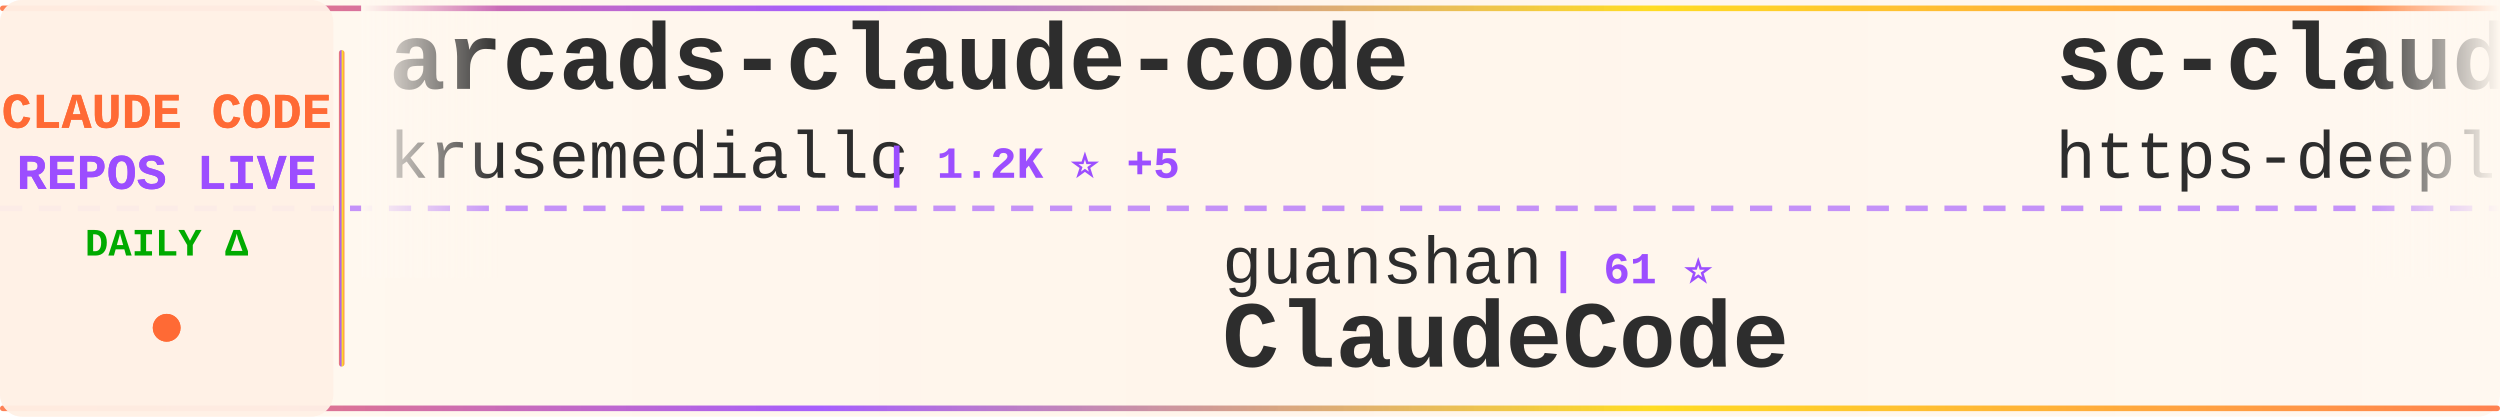
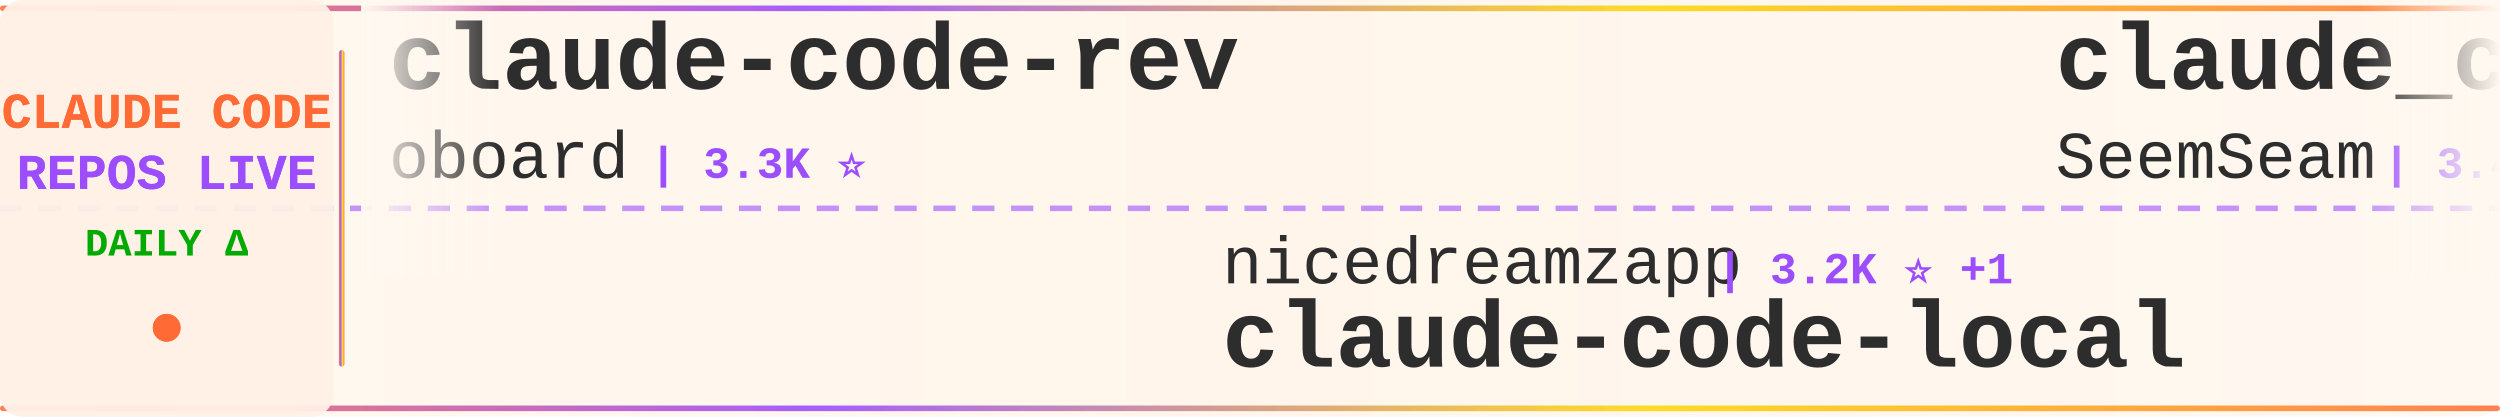
<svg xmlns="http://www.w3.org/2000/svg" width="900" height="150">
  <defs>
    <linearGradient id="tickerBg" x1="0%" y1="0%" x2="100%" y2="0%">
      <stop offset="0%" style="stop-color:#fff8f0;stop-opacity:0.98" />
      <stop offset="50%" style="stop-color:#fff5eb;stop-opacity:1" />
      <stop offset="100%" style="stop-color:#fff8f0;stop-opacity:0.98" />
    </linearGradient>
    <linearGradient id="borderGrad" x1="0%" y1="0%" x2="100%" y2="0%">
      <stop offset="0%" style="stop-color:#FF6B35;stop-opacity:0.85">
        <animate attributeName="stop-opacity" values="0.85;1;0.85" dur="2s" repeatCount="indefinite" />
      </stop>
      <stop offset="33%" style="stop-color:#9C4EFF;stop-opacity:0.9">
        <animate attributeName="stop-opacity" values="0.9;1;0.9" dur="2.2s" repeatCount="indefinite" />
      </stop>
      <stop offset="66%" style="stop-color:#FFD700;stop-opacity:0.85">
        <animate attributeName="stop-opacity" values="0.85;1;0.85" dur="1.8s" repeatCount="indefinite" />
      </stop>
      <stop offset="100%" style="stop-color:#FF6B35;stop-opacity:0.85">
        <animate attributeName="stop-opacity" values="0.85;1;0.85" dur="2s" repeatCount="indefinite" />
      </stop>
    </linearGradient>
    <filter id="textGlow">
      <feGaussianBlur stdDeviation="0.15" result="coloredBlur" />
      <feMerge>
        <feMergeNode in="coloredBlur" />
        <feMergeNode in="SourceGraphic" />
      </feMerge>
    </filter>
    <filter id="metricGlow">
      <feGaussianBlur stdDeviation="0.2" result="coloredBlur" />
      <feMerge>
        <feMergeNode in="coloredBlur" />
        <feMergeNode in="SourceGraphic" />
      </feMerge>
    </filter>
    <linearGradient id="leftFade" x1="0%" y1="0%" x2="100%" y2="0%">
      <stop offset="0%" style="stop-color:#fff8f0;stop-opacity:1" />
      <stop offset="100%" style="stop-color:#fff8f0;stop-opacity:0" />
    </linearGradient>
    <linearGradient id="rightFade" x1="0%" y1="0%" x2="100%" y2="0%">
      <stop offset="0%" style="stop-color:#fff8f0;stop-opacity:0" />
      <stop offset="100%" style="stop-color:#fff8f0;stop-opacity:1" />
    </linearGradient>
  </defs>
  <rect width="900" height="150" fill="url(#tickerBg)" rx="8" />
  <rect x="0" y="2" width="900" height="2" fill="url(#borderGrad)" rx="1" />
  <rect x="0" y="146" width="900" height="2" fill="url(#borderGrad)" rx="1" />
  <line x1="0" y1="75" x2="900" y2="75" stroke="#9C4EFF" stroke-width="2" stroke-dasharray="8 6" opacity="0.6" />
  <rect x="0" y="0" width="120" height="150" fill="#fff0e6" opacity="0.95" rx="8" />
  <text x="60" y="46" font-family="'Courier New', monospace" font-size="18" font-weight="bold" fill="#FF6B35" text-anchor="middle" filter="url(#textGlow)">
    CLAUDE CODE
  </text>
  <text x="60" y="68" font-family="'Courier New', monospace" font-size="18" font-weight="bold" fill="#9C4EFF" text-anchor="middle" filter="url(#textGlow)">
    REPOS LIVE
  </text>
  <text x="60" y="92" font-family="'Courier New', monospace" font-size="14" font-weight="bold" fill="#00aa00" text-anchor="middle">
    DAILY Δ
  </text>
  <circle cx="60" cy="118" r="5" fill="#FF6B35" filter="url(#metricGlow)">
    <animate attributeName="r" values="4;6;4" dur="1.5s" repeatCount="indefinite" />
    <animate attributeName="opacity" values="0.6;1;0.6" dur="1.5s" repeatCount="indefinite" />
  </circle>
  <rect x="122" y="18" width="2" height="114" fill="url(#borderGrad)" rx="1" />
  <clipPath id="tickerClip">
    <rect x="130" y="0" width="770" height="150" />
  </clipPath>
  <g clip-path="url(#tickerClip)">
    <g id="tickerItems">
      <animateTransform attributeName="transform" attributeType="XML" type="translate" from="0 0" to="-3000 0" dur="54s" repeatCount="indefinite" />
      <g transform="translate(0, 0)">
-         <text x="140" y="32" font-family="'Courier New', monospace" font-size="34" font-weight="bold" fill="#2d2d2d">arcads-claude-code</text>
-         <text x="140" y="64" font-family="'Courier New', monospace" font-size="24" font-weight="normal" fill="#2d2d2d" opacity="1.0">krusemediallc</text>
-         <text x="318" y="64" font-family="'Courier New', monospace" font-size="16" font-weight="bold" fill="#9C4EFF"> | 1.2K ⭐ +5</text>
+         <text x="140" y="32" font-family="'Courier New', monospace" font-size="34" font-weight="bold" fill="#2d2d2d">claude-code-rev</text>
+         <text x="140" y="64" font-family="'Courier New', monospace" font-size="24" font-weight="normal" fill="#2d2d2d" opacity="1.0">oboard</text>
+         <text x="234" y="64" font-family="'Courier New', monospace" font-size="16" font-weight="bold" fill="#9C4EFF"> | 3.3K ⭐</text>
      </g>
      <g transform="translate(300, 0)">
-         <text x="140" y="102" font-family="'Courier New', monospace" font-size="24" font-weight="normal" fill="#2d2d2d" opacity="1.0">guanshan</text>
-         <text x="258" y="102" font-family="'Courier New', monospace" font-size="16" font-weight="bold" fill="#9C4EFF"> | 61 ⭐</text>
-         <text x="140" y="132" font-family="'Courier New', monospace" font-size="34" font-weight="bold" fill="#2d2d2d">ClaudeCode</text>
+         <text x="140" y="102" font-family="'Courier New', monospace" font-size="24" font-weight="normal" fill="#2d2d2d" opacity="1.0">nicedreamzapp</text>
+         <text x="318" y="102" font-family="'Courier New', monospace" font-size="16" font-weight="bold" fill="#9C4EFF"> | 3.2K ⭐ +1</text>
+         <text x="140" y="132" font-family="'Courier New', monospace" font-size="34" font-weight="bold" fill="#2d2d2d">claude-code-local</text>
      </g>
      <g transform="translate(600, 0)">
-         <text x="140" y="32" font-family="'Courier New', monospace" font-size="34" font-weight="bold" fill="#2d2d2d">sc-claude-code-files</text>
-         <text x="140" y="64" font-family="'Courier New', monospace" font-size="24" font-weight="normal" fill="#2d2d2d" opacity="1.0">https-deeplearning-ai</text>
-         <text x="414" y="64" font-family="'Courier New', monospace" font-size="16" font-weight="bold" fill="#9C4EFF"> | 540 ⭐</text>
+         <text x="140" y="32" font-family="'Courier New', monospace" font-size="34" font-weight="bold" fill="#2d2d2d">claude_codex_bridge</text>
+         <text x="140" y="64" font-family="'Courier New', monospace" font-size="24" font-weight="normal" fill="#2d2d2d" opacity="1.0">SeemSeam</text>
+         <text x="258" y="64" font-family="'Courier New', monospace" font-size="16" font-weight="bold" fill="#9C4EFF"> | 3.4K ⭐</text>
      </g>
      <g transform="translate(900, 0)">
-         <text x="140" y="102" font-family="'Courier New', monospace" font-size="24" font-weight="normal" fill="#2d2d2d" opacity="1.0">AprilNEA</text>
-         <text x="258" y="102" font-family="'Courier New', monospace" font-size="16" font-weight="bold" fill="#9C4EFF"> | 391 ⭐</text>
-         <text x="140" y="132" font-family="'Courier New', monospace" font-size="34" font-weight="bold" fill="#2d2d2d">claude-code-source</text>
+         <text x="140" y="102" font-family="'Courier New', monospace" font-size="24" font-weight="normal" fill="#2d2d2d" opacity="1.0">Maciek-roboblog</text>
+         <text x="342" y="102" font-family="'Courier New', monospace" font-size="16" font-weight="bold" fill="#9C4EFF"> | 8.6K ⭐ +2</text>
+         <text x="140" y="132" font-family="'Courier New', monospace" font-size="34" font-weight="bold" fill="#2d2d2d">Claude-Code-Usage-Monito...</text>
      </g>
      <g transform="translate(1200, 0)">
        <text x="140" y="32" font-family="'Courier New', monospace" font-size="34" font-weight="bold" fill="#2d2d2d">claude-code-source</text>
-         <text x="140" y="64" font-family="'Courier New', monospace" font-size="24" font-weight="normal" fill="#2d2d2d" opacity="1.0">hangsman</text>
-         <text x="258" y="64" font-family="'Courier New', monospace" font-size="16" font-weight="bold" fill="#9C4EFF"> | 793 ⭐</text>
+         <text x="140" y="64" font-family="'Courier New', monospace" font-size="24" font-weight="normal" fill="#2d2d2d" opacity="1.0">AprilNEA</text>
+         <text x="258" y="64" font-family="'Courier New', monospace" font-size="16" font-weight="bold" fill="#9C4EFF"> | 391 ⭐</text>
      </g>
      <g transform="translate(1500, 0)">
-         <text x="140" y="102" font-family="'Courier New', monospace" font-size="24" font-weight="normal" fill="#2d2d2d" opacity="1.0">lorryjovens-hub</text>
-         <text x="342" y="102" font-family="'Courier New', monospace" font-size="16" font-weight="bold" fill="#9C4EFF"> | 1.7K ⭐</text>
-         <text x="140" y="132" font-family="'Courier New', monospace" font-size="34" font-weight="bold" fill="#2d2d2d">claude-code-rust</text>
+         <text x="140" y="102" font-family="'Courier New', monospace" font-size="24" font-weight="normal" fill="#2d2d2d" opacity="1.0">hangsman</text>
+         <text x="258" y="102" font-family="'Courier New', monospace" font-size="16" font-weight="bold" fill="#9C4EFF"> | 793 ⭐</text>
+         <text x="140" y="132" font-family="'Courier New', monospace" font-size="34" font-weight="bold" fill="#2d2d2d">claude-code-source</text>
      </g>
      <g transform="translate(1800, 0)">
-         <text x="140" y="32" font-family="'Courier New', monospace" font-size="34" font-weight="bold" fill="#2d2d2d">claude-code-security-rev...</text>
-         <text x="140" y="64" font-family="'Courier New', monospace" font-size="24" font-weight="normal" fill="#2d2d2d" opacity="1.0">anthropics</text>
-         <text x="282" y="64" font-family="'Courier New', monospace" font-size="16" font-weight="bold" fill="#9C4EFF"> | 5.9K ⭐</text>
+         <text x="140" y="32" font-family="'Courier New', monospace" font-size="34" font-weight="bold" fill="#2d2d2d">arcads-claude-code</text>
+         <text x="140" y="64" font-family="'Courier New', monospace" font-size="24" font-weight="normal" fill="#2d2d2d" opacity="1.0">krusemediallc</text>
+         <text x="318" y="64" font-family="'Courier New', monospace" font-size="16" font-weight="bold" fill="#9C4EFF"> | 1.2K ⭐</text>
      </g>
      <g transform="translate(2100, 0)">
-         <text x="140" y="102" font-family="'Courier New', monospace" font-size="24" font-weight="normal" fill="#2d2d2d" opacity="1.0">Donchitos</text>
-         <text x="270" y="102" font-family="'Courier New', monospace" font-size="16" font-weight="bold" fill="#9C4EFF"> | 23.8K ⭐ +3</text>
-         <text x="140" y="132" font-family="'Courier New', monospace" font-size="34" font-weight="bold" fill="#2d2d2d">Claude-Code-Game-Studios</text>
+         <text x="140" y="102" font-family="'Courier New', monospace" font-size="24" font-weight="normal" fill="#2d2d2d" opacity="1.0">ykdojo</text>
+         <text x="234" y="102" font-family="'Courier New', monospace" font-size="16" font-weight="bold" fill="#9C4EFF"> | 9.6K ⭐ +1</text>
+         <text x="140" y="132" font-family="'Courier New', monospace" font-size="34" font-weight="bold" fill="#2d2d2d">claude-code-tips</text>
      </g>
      <g transform="translate(2400, 0)">
-         <text x="140" y="32" font-family="'Courier New', monospace" font-size="34" font-weight="bold" fill="#2d2d2d">claude-code-ultimate-gui...</text>
-         <text x="140" y="64" font-family="'Courier New', monospace" font-size="24" font-weight="normal" fill="#2d2d2d" opacity="1.0">FlorianBruniaux</text>
-         <text x="342" y="64" font-family="'Courier New', monospace" font-size="16" font-weight="bold" fill="#9C4EFF"> | 5.7K ⭐</text>
+         <text x="140" y="32" font-family="'Courier New', monospace" font-size="34" font-weight="bold" fill="#2d2d2d">claude-code-guide</text>
+         <text x="140" y="64" font-family="'Courier New', monospace" font-size="24" font-weight="normal" fill="#2d2d2d" opacity="1.0">Cranot</text>
+         <text x="234" y="64" font-family="'Courier New', monospace" font-size="16" font-weight="bold" fill="#9C4EFF"> | 2.9K ⭐</text>
      </g>
      <g transform="translate(2700, 0)">
        <text x="140" y="102" font-family="'Courier New', monospace" font-size="24" font-weight="normal" fill="#2d2d2d" opacity="1.0">anthropics</text>
-         <text x="282" y="102" font-family="'Courier New', monospace" font-size="16" font-weight="bold" fill="#9C4EFF"> | 944 ⭐ +1</text>
-         <text x="140" y="132" font-family="'Courier New', monospace" font-size="34" font-weight="bold" fill="#2d2d2d">claude-code-base-action</text>
+         <text x="282" y="102" font-family="'Courier New', monospace" font-size="16" font-weight="bold" fill="#9C4EFF"> | 5.9K ⭐</text>
+         <text x="140" y="132" font-family="'Courier New', monospace" font-size="34" font-weight="bold" fill="#2d2d2d">claude-code-security-rev...</text>
      </g>
      <g transform="translate(3000, 0)">
-         <text x="140" y="32" font-family="'Courier New', monospace" font-size="34" font-weight="bold" fill="#2d2d2d">arcads-claude-code</text>
-         <text x="140" y="64" font-family="'Courier New', monospace" font-size="24" font-weight="normal" fill="#2d2d2d" opacity="1.0">krusemediallc</text>
-         <text x="318" y="64" font-family="'Courier New', monospace" font-size="16" font-weight="bold" fill="#9C4EFF"> | 1.2K ⭐ +5</text>
+         <text x="140" y="32" font-family="'Courier New', monospace" font-size="34" font-weight="bold" fill="#2d2d2d">claude-code-rev</text>
+         <text x="140" y="64" font-family="'Courier New', monospace" font-size="24" font-weight="normal" fill="#2d2d2d" opacity="1.0">oboard</text>
+         <text x="234" y="64" font-family="'Courier New', monospace" font-size="16" font-weight="bold" fill="#9C4EFF"> | 3.3K ⭐</text>
      </g>
      <g transform="translate(3300, 0)">
-         <text x="140" y="102" font-family="'Courier New', monospace" font-size="24" font-weight="normal" fill="#2d2d2d" opacity="1.0">guanshan</text>
-         <text x="258" y="102" font-family="'Courier New', monospace" font-size="16" font-weight="bold" fill="#9C4EFF"> | 61 ⭐</text>
-         <text x="140" y="132" font-family="'Courier New', monospace" font-size="34" font-weight="bold" fill="#2d2d2d">ClaudeCode</text>
+         <text x="140" y="102" font-family="'Courier New', monospace" font-size="24" font-weight="normal" fill="#2d2d2d" opacity="1.0">nicedreamzapp</text>
+         <text x="318" y="102" font-family="'Courier New', monospace" font-size="16" font-weight="bold" fill="#9C4EFF"> | 3.2K ⭐ +1</text>
+         <text x="140" y="132" font-family="'Courier New', monospace" font-size="34" font-weight="bold" fill="#2d2d2d">claude-code-local</text>
      </g>
      <g transform="translate(3600, 0)">
-         <text x="140" y="32" font-family="'Courier New', monospace" font-size="34" font-weight="bold" fill="#2d2d2d">sc-claude-code-files</text>
-         <text x="140" y="64" font-family="'Courier New', monospace" font-size="24" font-weight="normal" fill="#2d2d2d" opacity="1.0">https-deeplearning-ai</text>
-         <text x="414" y="64" font-family="'Courier New', monospace" font-size="16" font-weight="bold" fill="#9C4EFF"> | 540 ⭐</text>
+         <text x="140" y="32" font-family="'Courier New', monospace" font-size="34" font-weight="bold" fill="#2d2d2d">claude_codex_bridge</text>
+         <text x="140" y="64" font-family="'Courier New', monospace" font-size="24" font-weight="normal" fill="#2d2d2d" opacity="1.0">SeemSeam</text>
+         <text x="258" y="64" font-family="'Courier New', monospace" font-size="16" font-weight="bold" fill="#9C4EFF"> | 3.4K ⭐</text>
      </g>
      <g transform="translate(3900, 0)">
-         <text x="140" y="102" font-family="'Courier New', monospace" font-size="24" font-weight="normal" fill="#2d2d2d" opacity="1.0">AprilNEA</text>
-         <text x="258" y="102" font-family="'Courier New', monospace" font-size="16" font-weight="bold" fill="#9C4EFF"> | 391 ⭐</text>
-         <text x="140" y="132" font-family="'Courier New', monospace" font-size="34" font-weight="bold" fill="#2d2d2d">claude-code-source</text>
+         <text x="140" y="102" font-family="'Courier New', monospace" font-size="24" font-weight="normal" fill="#2d2d2d" opacity="1.0">Maciek-roboblog</text>
+         <text x="342" y="102" font-family="'Courier New', monospace" font-size="16" font-weight="bold" fill="#9C4EFF"> | 8.6K ⭐ +2</text>
+         <text x="140" y="132" font-family="'Courier New', monospace" font-size="34" font-weight="bold" fill="#2d2d2d">Claude-Code-Usage-Monito...</text>
      </g>
    </g>
  </g>
  <rect x="130" y="0" width="50" height="100" fill="url(#leftFade)" />
  <rect x="850" y="0" width="50" height="100" fill="url(#rightFade)" />
</svg>
